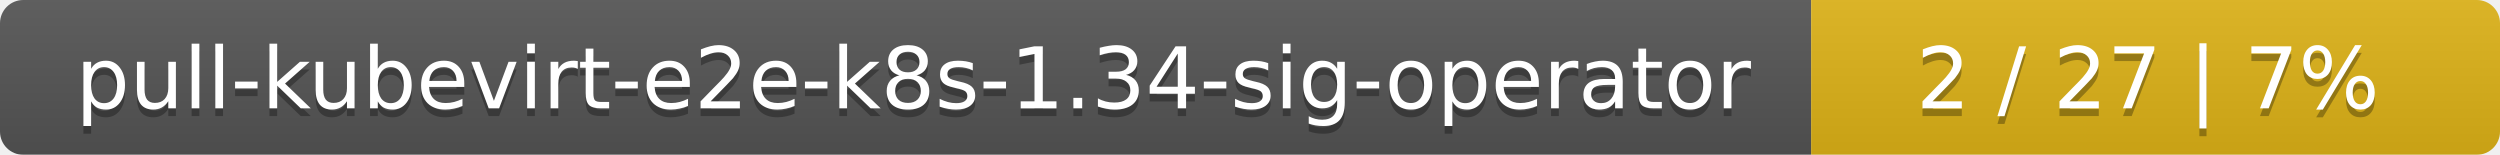
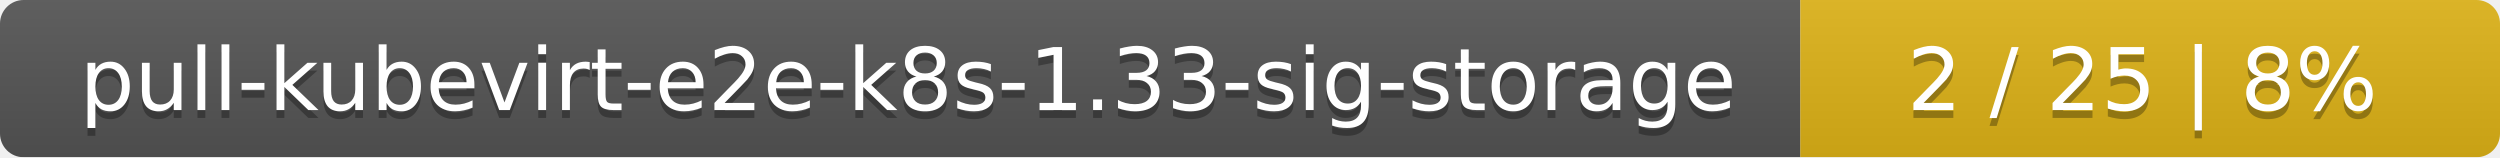
- <svg xmlns="http://www.w3.org/2000/svg" width="323" height="20">
+ <svg xmlns="http://www.w3.org/2000/svg" width="318" height="20">
  <linearGradient id="smooth" x2="0" y2="100%">
    <stop offset="0" stop-color="#bbb" stop-opacity=".1" />
    <stop offset="1" stop-opacity=".1" />
  </linearGradient>
  <mask id="round">
-     <rect width="323" height="20" rx="3" fill="#fff" />
+     <rect width="318" height="20" rx="3" fill="#fff" />
  </mask>
  <g mask="url(#round)">
-     <rect width="234" height="20" fill="#555" />
-     <rect x="234" width="89" height="20" fill="#dfb317" />
-     <rect width="323" height="20" fill="url(#smooth)" />
+     <rect width="229" height="20" fill="#555" />
+     <rect x="229" width="89" height="20" fill="#dfb317" />
+     <rect width="318" height="20" fill="url(#smooth)" />
  </g>
  <g fill="#fff" text-anchor="middle" font-family="DejaVu Sans,Verdana,Geneva,sans-serif" font-size="11">
-     <text x="118" y="15" fill="#010101" fill-opacity=".3">pull-kubevirt-e2e-k8s-1.34-sig-operator</text>
-     <text x="118" y="14">pull-kubevirt-e2e-k8s-1.34-sig-operator</text>
-     <text x="277.5" y="15" fill="#010101" fill-opacity=".3">2 / 27    |    7%</text>
-     <text x="277.5" y="14">2 / 27    |    7%</text>
+     <text x="115.5" y="15" fill="#010101" fill-opacity=".3">pull-kubevirt-e2e-k8s-1.33-sig-storage</text>
+     <text x="115.5" y="14">pull-kubevirt-e2e-k8s-1.33-sig-storage</text>
+     <text x="272.5" y="15" fill="#010101" fill-opacity=".3">2 / 25    |    8%</text>
+     <text x="272.5" y="14">2 / 25    |    8%</text>
  </g>
</svg>
